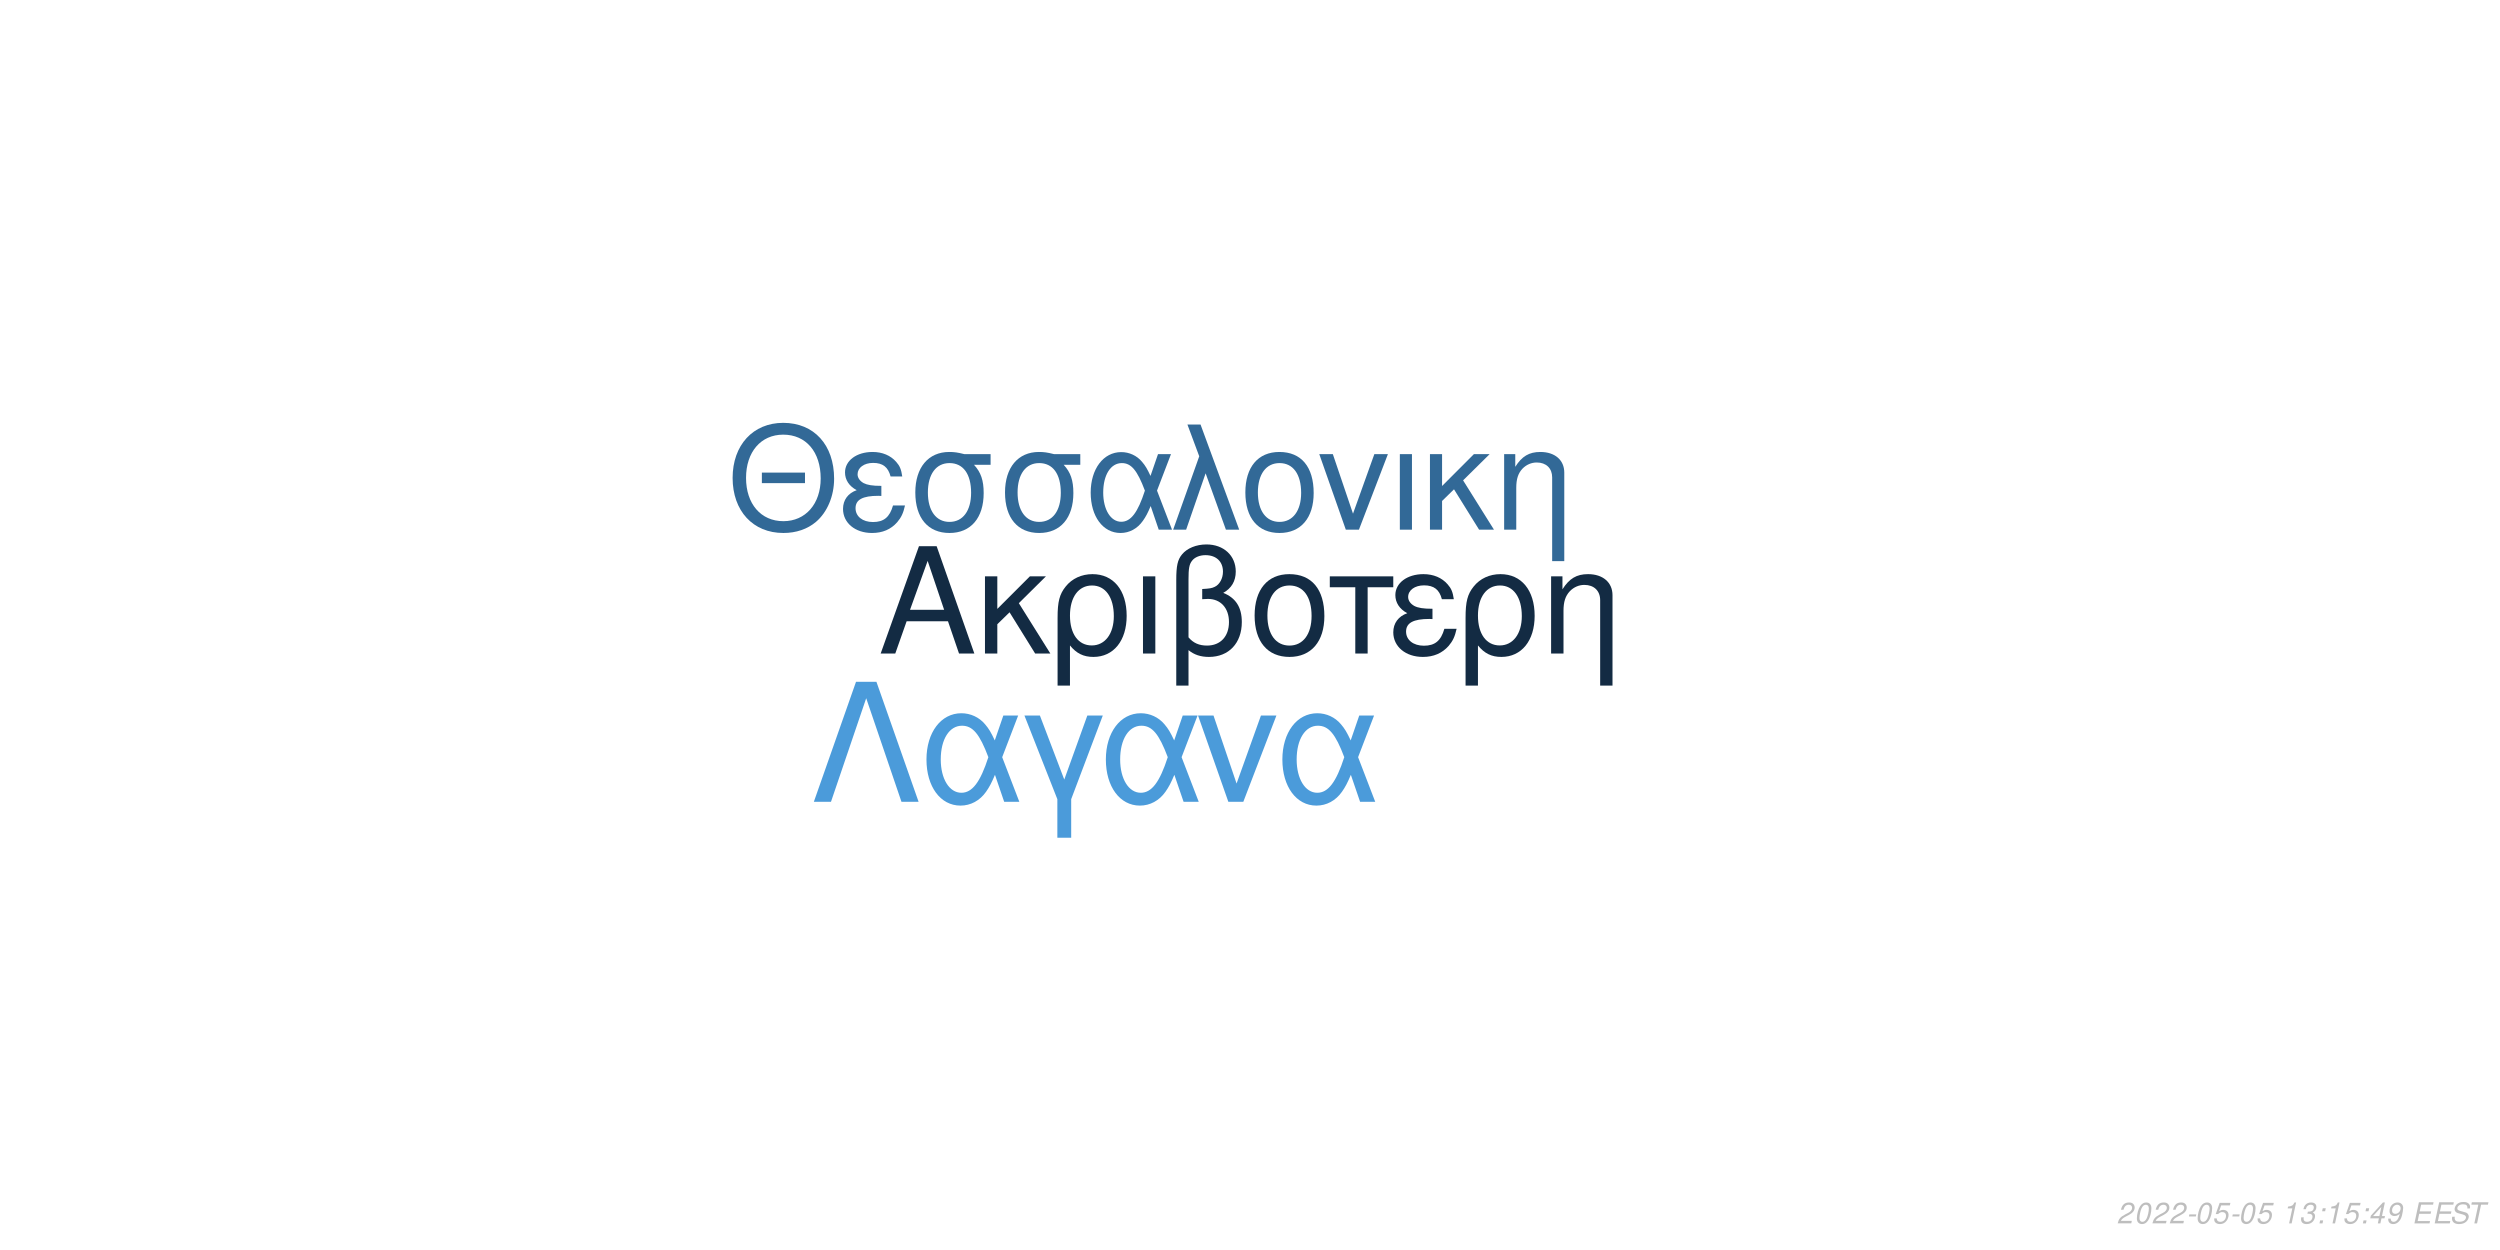
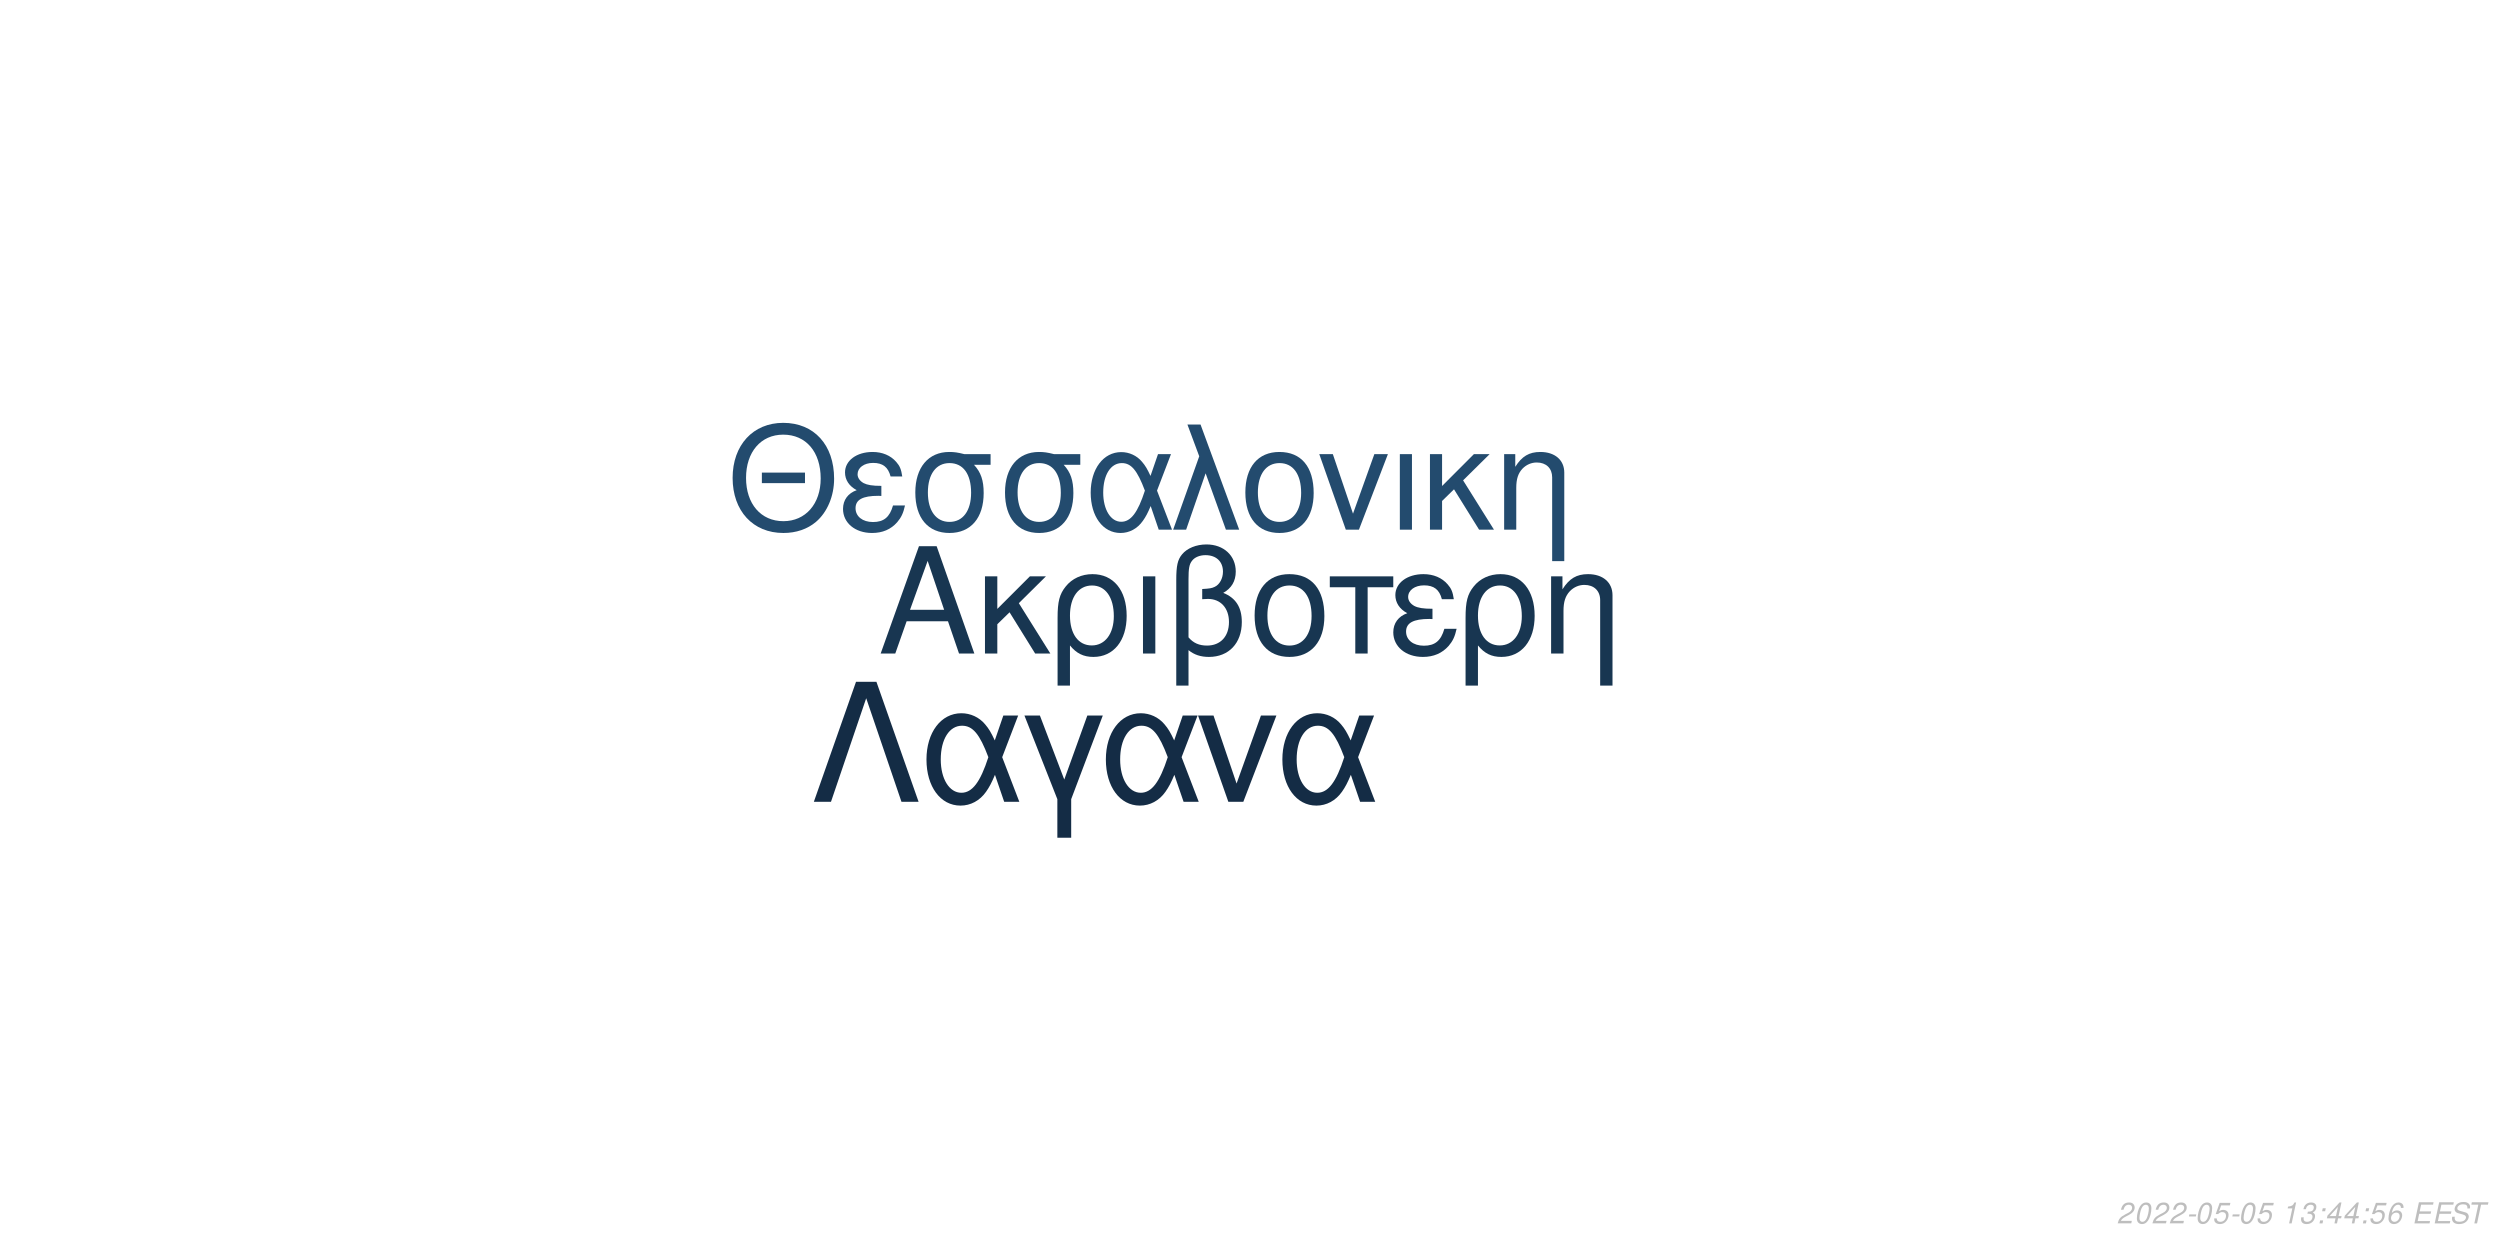
<svg xmlns="http://www.w3.org/2000/svg" xmlns:xlink="http://www.w3.org/1999/xlink" width="864pt" height="432pt" viewBox="0 0 864 432" version="1.1">
  <defs>
    <g>
      <symbol overflow="visible" id="glyph0-0">
        <path style="stroke:none;" d="" />
      </symbol>
      <symbol overflow="visible" id="glyph0-1">
        <path style="stroke:none;" d="M 24.125 -11.141 L 27.938 0 L 33.234 0 L 20.203 -37.094 L 14.094 -37.094 L 0.859 0 L 5.906 0 L 9.828 -11.141 Z M 22.797 -15.109 L 11 -15.109 L 17.094 -32.016 Z M 22.797 -15.109 " />
      </symbol>
      <symbol overflow="visible" id="glyph0-2">
        <path style="stroke:none;" d="M 7.172 -15.422 L 7.172 -26.672 L 2.906 -26.672 L 2.906 0 L 7.172 0 L 7.172 -10.125 L 11.406 -14.25 L 20.25 0 L 25.5 0 L 14.609 -17.406 L 23.969 -26.672 L 18.422 -26.672 Z M 7.172 -15.422 " />
      </symbol>
      <symbol overflow="visible" id="glyph0-3">
        <path style="stroke:none;" d="M 3 11.094 L 7.281 11.094 L 7.281 -2.797 C 9.516 -0.047 11.953 1.172 15.375 1.172 C 22.344 1.172 26.875 -4.422 26.875 -13.031 C 26.875 -21.891 22.297 -27.438 15.062 -27.438 C 11.297 -27.438 7.984 -25.906 5.797 -23.156 C 3.672 -20.516 3 -17.969 3 -12.359 Z M 14.906 -23.516 C 19.547 -23.516 22.438 -19.438 22.438 -12.922 C 22.438 -6.812 19.391 -2.797 14.812 -2.797 C 10.172 -2.797 7.281 -6.766 7.281 -13.125 C 7.281 -19.484 10.234 -23.516 14.906 -23.516 Z M 14.906 -23.516 " />
      </symbol>
      <symbol overflow="visible" id="glyph0-4">
        <path style="stroke:none;" d="M 3.516 0 L 7.781 0 L 7.781 -26.672 L 3.516 -26.672 Z M 3.516 0 " />
      </symbol>
      <symbol overflow="visible" id="glyph0-5">
        <path style="stroke:none;" d="M 4.016 11.094 L 8.25 11.094 L 8.25 -1.172 C 10.172 0.406 12.422 1.172 15.312 1.172 C 22.188 1.172 26.672 -3.609 26.672 -10.891 C 26.672 -15.984 24.578 -19.234 20.25 -20.969 C 23.109 -22.547 24.578 -25.031 24.578 -28.344 C 24.578 -33.844 20.406 -37.703 14.453 -37.703 C 10.938 -37.703 7.734 -36.391 6 -34.25 C 4.484 -32.422 4.016 -30.328 4.016 -25.391 Z M 8.25 -25.656 C 8.25 -29.359 8.5 -30.844 9.469 -32.062 C 10.375 -33.281 12.156 -34 14.094 -34 C 17.812 -34 20.156 -31.812 20.156 -28.297 C 20.156 -25.953 18.984 -23.812 17.297 -23.047 C 16.281 -22.547 15.469 -22.438 12.984 -22.297 L 12.984 -18.781 C 13.734 -18.828 14.344 -18.875 14.969 -18.875 C 19.344 -18.875 22.234 -15.719 22.234 -10.891 C 22.234 -5.906 19.281 -2.75 14.656 -2.75 C 11.953 -2.75 9.922 -3.609 8.25 -5.594 Z M 8.25 -25.656 " />
      </symbol>
      <symbol overflow="visible" id="glyph0-6">
        <path style="stroke:none;" d="M 14.094 -27.438 C 6.562 -27.438 2.094 -22.094 2.094 -13.125 C 2.094 -4.125 6.562 1.172 14.141 1.172 C 21.672 1.172 26.203 -4.172 26.203 -12.922 C 26.203 -22.188 21.828 -27.438 14.094 -27.438 Z M 14.141 -23.516 C 18.938 -23.516 21.781 -19.594 21.781 -12.984 C 21.781 -6.672 18.828 -2.75 14.141 -2.75 C 9.422 -2.75 6.516 -6.672 6.516 -13.125 C 6.516 -19.594 9.422 -23.516 14.141 -23.516 Z M 14.141 -23.516 " />
      </symbol>
      <symbol overflow="visible" id="glyph0-7">
        <path style="stroke:none;" d="M 7.891 0 L 12.156 0 L 12.156 -22.906 L 21.016 -22.906 L 21.016 -26.672 L -0.922 -26.672 L -0.922 -22.906 L 7.891 -22.906 Z M 7.891 0 " />
      </symbol>
      <symbol overflow="visible" id="glyph0-8">
        <path style="stroke:none;" d="M 14.562 -15.469 C 11.344 -15.469 9.562 -15.781 8.297 -16.438 C 6.922 -17.203 6.156 -18.328 6.156 -19.547 C 6.156 -21.891 8.453 -23.562 11.656 -23.562 C 15.062 -23.562 16.953 -22.094 17.812 -18.781 L 21.938 -18.781 C 21.578 -21.266 21.062 -22.5 19.797 -23.922 C 17.812 -26.203 14.906 -27.438 11.453 -27.438 C 5.797 -27.438 1.734 -24.375 1.734 -20.203 C 1.734 -17.609 3.156 -15.375 5.859 -13.938 C 2.797 -12.875 1.016 -10.484 1.016 -7.328 C 1.016 -2.391 5.297 1.172 11.25 1.172 C 14.969 1.172 17.906 -0.109 20.156 -2.641 C 21.578 -4.328 22.297 -5.797 22.906 -8.547 L 18.672 -8.547 C 17.5 -4.422 15.422 -2.703 11.609 -2.703 C 7.938 -2.703 5.438 -4.688 5.438 -7.578 C 5.438 -10.578 7.938 -11.953 13.484 -11.953 C 13.641 -11.953 14.094 -11.953 14.562 -11.906 Z M 14.562 -15.469 " />
      </symbol>
      <symbol overflow="visible" id="glyph0-9">
        <path style="stroke:none;" d="M 3.562 -26.672 L 3.562 0 L 7.844 0 L 7.844 -14.703 C 7.844 -17.906 8.5 -19.891 10.031 -21.531 C 11.406 -22.953 13.188 -23.719 15.062 -23.719 C 18.375 -23.719 20.516 -21.672 20.516 -18.469 L 20.516 11.094 L 24.781 11.094 L 24.781 -20.156 C 24.781 -24.578 21.469 -27.438 16.328 -27.438 C 12.359 -27.438 9.828 -25.906 7.484 -22.188 L 7.484 -26.672 Z M 3.562 -26.672 " />
      </symbol>
      <symbol overflow="visible" id="glyph1-0">
        <path style="stroke:none;" d="" />
      </symbol>
      <symbol overflow="visible" id="glyph1-1">
        <path style="stroke:none;" d="M 26.859 -19.734 L 11.953 -19.734 L 11.953 -16.094 L 26.859 -16.094 Z M 19.328 -36.922 C 8.922 -36.922 1.844 -29.25 1.844 -17.891 C 1.844 -6.484 8.875 1.141 19.391 1.141 C 23.812 1.141 27.703 -0.203 30.641 -2.688 C 34.578 -6.031 36.922 -11.656 36.922 -17.594 C 36.922 -29.297 30 -36.922 19.328 -36.922 Z M 19.328 -32.844 C 27.203 -32.844 32.281 -26.906 32.281 -17.688 C 32.281 -8.922 27.062 -2.938 19.391 -2.938 C 11.609 -2.938 6.484 -8.922 6.484 -17.891 C 6.484 -26.859 11.609 -32.844 19.328 -32.844 Z M 19.328 -32.844 " />
      </symbol>
      <symbol overflow="visible" id="glyph1-2">
        <path style="stroke:none;" d="M 14.25 -15.141 C 11.109 -15.141 9.375 -15.453 8.125 -16.094 C 6.781 -16.844 6.031 -17.938 6.031 -19.141 C 6.031 -21.422 8.266 -23.078 11.406 -23.078 C 14.75 -23.078 16.594 -21.625 17.438 -18.391 L 21.469 -18.391 C 21.125 -20.828 20.625 -22.031 19.391 -23.422 C 17.438 -25.656 14.594 -26.859 11.219 -26.859 C 5.688 -26.859 1.688 -23.875 1.688 -19.781 C 1.688 -17.234 3.094 -15.047 5.734 -13.656 C 2.734 -12.609 1 -10.266 1 -7.172 C 1 -2.344 5.188 1.141 11.016 1.141 C 14.656 1.141 17.547 -0.094 19.734 -2.594 C 21.125 -4.234 21.828 -5.688 22.422 -8.375 L 18.281 -8.375 C 17.141 -4.328 15.094 -2.641 11.359 -2.641 C 7.766 -2.641 5.328 -4.578 5.328 -7.422 C 5.328 -10.359 7.766 -11.703 13.203 -11.703 C 13.359 -11.703 13.797 -11.703 14.25 -11.656 Z M 14.25 -15.141 " />
      </symbol>
      <symbol overflow="visible" id="glyph1-3">
        <path style="stroke:none;" d="M 29 -26.109 L 19.938 -26.109 C 17.594 -26.703 16.438 -26.859 14.703 -26.859 C 7.469 -26.859 2.984 -21.469 2.984 -12.859 C 2.984 -4.031 7.375 1.141 14.797 1.141 C 22.172 1.141 26.609 -4.078 26.609 -12.656 C 26.609 -17.047 25.656 -19.828 23.266 -22.422 L 29 -22.422 Z M 14.797 -23.016 C 19.531 -23.016 22.266 -19.234 22.266 -12.75 C 22.266 -6.531 19.438 -2.688 14.797 -2.688 C 10.172 -2.688 7.328 -6.531 7.328 -12.859 C 7.328 -19.188 10.172 -23.016 14.797 -23.016 Z M 14.797 -23.016 " />
      </symbol>
      <symbol overflow="visible" id="glyph1-4">
        <path style="stroke:none;" d="M 29.344 -26.109 L 24.859 -26.109 L 22.266 -18.578 C 21.125 -21.031 20.484 -22.125 19.328 -23.469 C 17.547 -25.609 14.906 -26.812 12.156 -26.812 C 5.984 -26.812 1.594 -20.984 1.594 -12.812 C 1.594 -4.578 5.828 1.141 11.906 1.141 C 14.953 1.141 17.734 -0.344 19.625 -3.047 C 20.672 -4.531 21.281 -5.688 22.328 -8.172 L 25.109 0 L 29.703 0 L 24.516 -13.5 Z M 20.328 -13.5 C 17.891 -5.922 15.453 -2.734 12.156 -2.734 C 8.516 -2.734 5.922 -6.922 5.922 -12.812 C 5.922 -18.938 8.516 -23.016 12.359 -23.016 C 15.594 -23.016 17.688 -20.531 20.328 -13.5 Z M 20.328 -13.5 " />
      </symbol>
      <symbol overflow="visible" id="glyph1-5">
        <path style="stroke:none;" d="M 1.094 0 L 5.578 0 L 12.312 -19.484 L 19.328 0 L 23.922 0 L 10.562 -36.328 L 6.031 -36.328 L 10.109 -25.359 Z M 1.094 0 " />
      </symbol>
      <symbol overflow="visible" id="glyph1-6">
        <path style="stroke:none;" d="M 13.797 -26.859 C 6.422 -26.859 2.047 -21.625 2.047 -12.859 C 2.047 -4.031 6.422 1.141 13.859 1.141 C 21.234 1.141 25.656 -4.078 25.656 -12.656 C 25.656 -21.719 21.375 -26.859 13.797 -26.859 Z M 13.859 -23.016 C 18.531 -23.016 21.328 -19.188 21.328 -12.703 C 21.328 -6.531 18.438 -2.688 13.859 -2.688 C 9.219 -2.688 6.375 -6.531 6.375 -12.859 C 6.375 -19.188 9.219 -23.016 13.859 -23.016 Z M 13.859 -23.016 " />
      </symbol>
      <symbol overflow="visible" id="glyph1-7">
        <path style="stroke:none;" d="M 14.297 0 L 24.312 -26.109 L 19.625 -26.109 L 12.25 -5.531 L 5.281 -26.109 L 0.594 -26.109 L 9.766 0 Z M 14.297 0 " />
      </symbol>
      <symbol overflow="visible" id="glyph1-8">
        <path style="stroke:none;" d="M 3.438 0 L 7.625 0 L 7.625 -26.109 L 3.438 -26.109 Z M 3.438 0 " />
      </symbol>
      <symbol overflow="visible" id="glyph1-9">
        <path style="stroke:none;" d="M 7.031 -15.094 L 7.031 -26.109 L 2.844 -26.109 L 2.844 0 L 7.031 0 L 7.031 -9.922 L 11.156 -13.953 L 19.828 0 L 24.969 0 L 14.297 -17.047 L 23.469 -26.109 L 18.031 -26.109 Z M 7.031 -15.094 " />
      </symbol>
      <symbol overflow="visible" id="glyph1-10">
        <path style="stroke:none;" d="M 3.484 -26.109 L 3.484 0 L 7.672 0 L 7.672 -14.406 C 7.672 -17.547 8.328 -19.484 9.812 -21.078 C 11.156 -22.469 12.906 -23.219 14.75 -23.219 C 17.984 -23.219 20.078 -21.234 20.078 -18.094 L 20.078 10.859 L 24.266 10.859 L 24.266 -19.734 C 24.266 -24.062 21.031 -26.859 16 -26.859 C 12.109 -26.859 9.609 -25.359 7.328 -21.719 L 7.328 -26.109 Z M 3.484 -26.109 " />
      </symbol>
      <symbol overflow="visible" id="glyph2-0">
        <path style="stroke:none;" d="" />
      </symbol>
      <symbol overflow="visible" id="glyph2-1">
        <path style="stroke:none;" d="M 22.531 -41.484 L 15.484 -41.484 L 0.906 0 L 6.828 0 L 19 -35.797 L 31.188 0 L 37.109 0 Z M 22.531 -41.484 " />
      </symbol>
      <symbol overflow="visible" id="glyph2-2">
        <path style="stroke:none;" d="M 33.516 -29.812 L 28.391 -29.812 L 25.438 -21.219 C 24.125 -24.016 23.391 -25.266 22.078 -26.797 C 20.031 -29.25 17.016 -30.609 13.891 -30.609 C 6.828 -30.609 1.828 -23.953 1.828 -14.625 C 1.828 -5.234 6.656 1.312 13.594 1.312 C 17.078 1.312 20.266 -0.391 22.422 -3.469 C 23.609 -5.172 24.297 -6.484 25.5 -9.328 L 28.688 0 L 33.922 0 L 28 -15.422 Z M 23.219 -15.422 C 20.422 -6.766 17.641 -3.125 13.891 -3.125 C 9.734 -3.125 6.766 -7.906 6.766 -14.625 C 6.766 -21.625 9.734 -26.297 14.109 -26.297 C 17.812 -26.297 20.203 -23.453 23.219 -15.422 Z M 23.219 -15.422 " />
      </symbol>
      <symbol overflow="visible" id="glyph2-3">
        <path style="stroke:none;" d="M 12.062 12.406 L 16.844 12.406 L 16.844 -0.906 L 27.766 -29.812 L 22.422 -29.812 L 14.453 -7.688 L 6.031 -29.812 L 0.688 -29.812 L 12.062 -0.906 Z M 12.062 12.406 " />
      </symbol>
      <symbol overflow="visible" id="glyph2-4">
        <path style="stroke:none;" d="M 16.328 0 L 27.766 -29.812 L 22.422 -29.812 L 14 -6.312 L 6.031 -29.812 L 0.688 -29.812 L 11.156 0 Z M 16.328 0 " />
      </symbol>
      <symbol overflow="visible" id="glyph3-0">
        <path style="stroke:none;" d="" />
      </symbol>
      <symbol overflow="visible" id="glyph3-1">
        <path style="stroke:none;" d="M 5.234 -0.875 L 1.469 -0.875 C 1.641 -1.375 2.203 -1.891 3.109 -2.344 L 4.234 -2.938 C 5.562 -3.625 6.219 -4.469 6.219 -5.484 C 6.219 -5.938 6.062 -6.359 5.797 -6.656 C 5.469 -7.047 4.984 -7.234 4.312 -7.234 C 2.766 -7.234 1.891 -6.453 1.484 -4.734 L 2.375 -4.734 C 2.484 -5.188 2.609 -5.484 2.797 -5.75 C 3.094 -6.203 3.609 -6.453 4.188 -6.453 C 4.891 -6.453 5.344 -6.031 5.344 -5.375 C 5.344 -4.703 4.859 -4.094 4.016 -3.656 L 2.984 -3.125 C 1.234 -2.188 0.797 -1.656 0.344 -0.016 L 5.047 -0.016 Z M 5.234 -0.875 " />
      </symbol>
      <symbol overflow="visible" id="glyph3-2">
        <path style="stroke:none;" d="M 4.203 -7.234 C 3.375 -7.234 2.688 -6.812 2.125 -5.984 C 1.484 -5.047 0.984 -3.188 0.984 -1.734 C 0.984 -1.109 1.172 -0.562 1.484 -0.266 C 1.797 0.047 2.281 0.234 2.766 0.234 C 3.625 0.234 4.281 -0.156 4.859 -1.016 C 5.516 -1.953 6 -3.797 6 -5.266 C 6 -6.5 5.328 -7.234 4.203 -7.234 Z M 4.094 -6.453 C 4.734 -6.453 5.125 -5.984 5.125 -5.156 C 5.125 -4.203 4.781 -2.625 4.406 -1.812 C 3.984 -0.938 3.516 -0.547 2.875 -0.547 C 2.25 -0.547 1.875 -1.031 1.875 -1.828 C 1.875 -2.797 2.203 -4.344 2.594 -5.203 C 2.984 -6.047 3.453 -6.453 4.094 -6.453 Z M 4.094 -6.453 " />
      </symbol>
      <symbol overflow="visible" id="glyph3-3">
        <path style="stroke:none;" d="M 3.516 -3.125 L 1.125 -3.125 L 0.969 -2.406 L 3.359 -2.406 Z M 3.516 -3.125 " />
      </symbol>
      <symbol overflow="visible" id="glyph3-4">
        <path style="stroke:none;" d="M 6.297 -7.094 L 2.594 -7.094 L 1.234 -3.234 L 2.047 -3.234 C 2.656 -3.766 2.938 -3.906 3.531 -3.906 C 4.328 -3.906 4.797 -3.453 4.797 -2.688 C 4.797 -1.438 3.969 -0.547 2.828 -0.547 C 2.031 -0.547 1.609 -0.938 1.578 -1.734 L 0.703 -1.734 L 0.703 -1.516 C 0.703 -0.938 0.844 -0.547 1.188 -0.266 C 1.562 0.062 2.078 0.234 2.703 0.234 C 3.656 0.234 4.391 -0.156 4.984 -0.922 C 5.422 -1.5 5.672 -2.234 5.672 -2.953 C 5.672 -4 4.938 -4.672 3.812 -4.672 C 3.328 -4.672 2.906 -4.547 2.406 -4.234 L 3.109 -6.219 L 6.109 -6.219 Z M 6.297 -7.094 " />
      </symbol>
      <symbol overflow="visible" id="glyph3-5">
        <path style="stroke:none;" d="" />
      </symbol>
      <symbol overflow="visible" id="glyph3-6">
        <path style="stroke:none;" d="M 3.703 -5.188 L 2.594 0 L 3.469 0 L 5.016 -7.234 L 4.438 -7.234 C 3.906 -6.156 3.688 -6.016 2.234 -5.812 L 2.109 -5.188 Z M 3.703 -5.188 " />
      </symbol>
      <symbol overflow="visible" id="glyph3-7">
        <path style="stroke:none;" d="M 2.922 -3.312 C 3.125 -3.344 3.234 -3.344 3.375 -3.344 C 4.203 -3.344 4.688 -3 4.688 -2.406 C 4.688 -1.312 3.906 -0.547 2.781 -0.547 C 2.047 -0.547 1.594 -0.938 1.594 -1.562 C 1.594 -1.719 1.609 -1.844 1.656 -2.094 L 0.766 -2.094 C 0.734 -1.797 0.719 -1.641 0.719 -1.469 C 0.719 -0.375 1.406 0.234 2.641 0.234 C 3.547 0.234 4.297 -0.078 4.812 -0.656 C 5.266 -1.156 5.562 -1.875 5.562 -2.547 C 5.562 -3.125 5.344 -3.453 4.797 -3.734 C 5.641 -4.234 6.016 -4.844 6.016 -5.734 C 6.016 -6.656 5.312 -7.234 4.203 -7.234 C 3.375 -7.234 2.672 -6.938 2.188 -6.375 C 1.891 -6.031 1.703 -5.641 1.516 -4.906 L 2.391 -4.906 C 2.5 -5.359 2.594 -5.594 2.734 -5.812 C 3.047 -6.234 3.516 -6.453 4.078 -6.453 C 4.734 -6.453 5.141 -6.125 5.141 -5.578 C 5.141 -5.188 5.016 -4.797 4.797 -4.547 C 4.516 -4.234 4 -4.062 3.266 -4.062 L 3.078 -4.062 Z M 2.922 -3.312 " />
      </symbol>
      <symbol overflow="visible" id="glyph3-8">
        <path style="stroke:none;" d="M 2.359 -1.031 L 1.312 -1.031 L 1.094 0 L 2.141 0 Z M 3.266 -5.234 L 2.219 -5.234 L 2 -4.203 L 3.047 -4.203 Z M 3.266 -5.234 " />
      </symbol>
      <symbol overflow="visible" id="glyph3-9">
        <path style="stroke:none;" d="M 3.625 -1.75 L 3.266 0 L 4.141 0 L 4.516 -1.75 L 5.562 -1.75 L 5.734 -2.531 L 4.688 -2.531 L 5.688 -7.234 L 5.016 -7.234 L 0.844 -2.672 L 0.641 -1.75 Z M 3.797 -2.531 L 1.594 -2.531 L 4.469 -5.703 Z M 3.797 -2.531 " />
      </symbol>
      <symbol overflow="visible" id="glyph3-10">
-         <path style="stroke:none;" d="M 0.844 -1.656 C 0.844 -1.547 0.844 -1.438 0.844 -1.375 C 0.844 -0.406 1.531 0.234 2.578 0.234 C 3.203 0.234 3.766 0.016 4.297 -0.438 C 4.938 -1 5.312 -1.656 5.594 -2.719 C 5.844 -3.672 6.016 -4.766 6.016 -5.375 C 6.016 -5.844 5.844 -6.328 5.547 -6.656 C 5.203 -7.031 4.703 -7.234 4.062 -7.234 C 2.516 -7.234 1.297 -5.938 1.297 -4.266 C 1.297 -3.203 1.984 -2.547 3.047 -2.547 C 3.484 -2.547 3.953 -2.672 4.281 -2.891 C 4.406 -2.984 4.547 -3.078 4.828 -3.344 C 4.438 -1.484 3.703 -0.547 2.703 -0.547 C 2.109 -0.547 1.719 -0.938 1.719 -1.547 L 1.719 -1.656 Z M 3.953 -6.453 C 4.625 -6.453 5.141 -5.953 5.141 -5.281 C 5.141 -4.188 4.312 -3.312 3.297 -3.312 C 2.594 -3.312 2.172 -3.734 2.172 -4.453 C 2.172 -5.562 2.984 -6.453 3.953 -6.453 Z M 3.953 -6.453 " />
+         <path style="stroke:none;" d="M 6.125 -5.344 L 6.141 -5.625 C 6.141 -6.609 5.453 -7.234 4.391 -7.234 C 3.438 -7.234 2.641 -6.719 2.016 -5.703 C 1.422 -4.781 0.938 -2.953 0.938 -1.688 C 0.938 -0.516 1.688 0.234 2.859 0.234 C 3.703 0.234 4.438 -0.156 5 -0.875 C 5.406 -1.422 5.672 -2.156 5.672 -2.766 C 5.672 -3.812 4.969 -4.5 3.906 -4.5 C 3.234 -4.5 2.672 -4.234 2.094 -3.625 C 2.406 -5.375 3.234 -6.453 4.25 -6.453 C 4.703 -6.453 5.062 -6.234 5.172 -5.844 C 5.203 -5.719 5.234 -5.578 5.25 -5.344 Z M 3.656 -3.734 C 4.344 -3.734 4.797 -3.281 4.797 -2.625 C 4.797 -1.469 3.984 -0.547 2.984 -0.547 C 2.297 -0.547 1.812 -1.047 1.812 -1.766 C 1.812 -2.859 2.625 -3.734 3.656 -3.734 Z M 3.656 -3.734 " />
      </symbol>
      <symbol overflow="visible" id="glyph3-11">
        <path style="stroke:none;" d="M 2.547 -3.312 L 6.5 -3.312 L 6.688 -4.141 L 2.719 -4.141 L 3.219 -6.469 L 7.344 -6.469 L 7.516 -7.297 L 2.453 -7.297 L 0.906 0 L 6.125 0 L 6.297 -0.812 L 2.016 -0.812 Z M 2.547 -3.312 " />
      </symbol>
      <symbol overflow="visible" id="glyph3-12">
        <path style="stroke:none;" d="M 7.062 -5.156 C 7.125 -5.438 7.141 -5.562 7.141 -5.703 C 7.141 -6.156 6.938 -6.594 6.594 -6.891 C 6.188 -7.25 5.656 -7.406 4.875 -7.406 C 3.844 -7.406 3.047 -7.125 2.5 -6.562 C 2.094 -6.141 1.781 -5.438 1.781 -4.922 C 1.781 -4.297 2.219 -3.766 2.891 -3.562 L 4.594 -3.094 C 5.406 -2.859 5.734 -2.578 5.734 -2.094 C 5.734 -1.781 5.547 -1.406 5.266 -1.141 C 4.844 -0.766 4.266 -0.578 3.453 -0.578 C 2.328 -0.578 1.812 -0.984 1.812 -1.906 C 1.812 -2.047 1.812 -2.125 1.844 -2.312 L 0.984 -2.312 C 0.906 -2.062 0.891 -1.906 0.891 -1.688 C 0.891 -0.484 1.797 0.234 3.297 0.234 C 4.359 0.234 5.234 -0.062 5.812 -0.609 C 6.344 -1.078 6.688 -1.797 6.688 -2.375 C 6.688 -2.641 6.609 -2.906 6.453 -3.156 C 6.234 -3.5 5.938 -3.703 5.469 -3.828 L 3.75 -4.312 C 2.984 -4.547 2.734 -4.734 2.734 -5.188 C 2.734 -5.547 2.875 -5.844 3.188 -6.109 C 3.547 -6.438 4.031 -6.594 4.703 -6.594 C 5.266 -6.594 5.688 -6.484 5.906 -6.297 C 6.094 -6.125 6.219 -5.797 6.219 -5.516 C 6.219 -5.422 6.203 -5.344 6.188 -5.156 Z M 7.062 -5.156 " />
      </symbol>
      <symbol overflow="visible" id="glyph3-13">
        <path style="stroke:none;" d="M 4.938 -6.469 L 7.312 -6.469 L 7.484 -7.297 L 1.75 -7.297 L 1.578 -6.469 L 3.984 -6.469 L 2.609 0 L 3.547 0 Z M 4.938 -6.469 " />
      </symbol>
    </g>
  </defs>
  <g id="surface1">
    <rect x="0" y="0" width="864" height="432" style="fill:rgb(100%,100%,100%);fill-opacity:1;stroke:none;" />
-     <g style="fill:rgb(7.451%,16.863%,26.275%);fill-opacity:1;">
+     <g style="fill:rgb(9.412%,21.176%,31.765%);fill-opacity:1;">
      <use xlink:href="#glyph0-1" x="303.5" y="225.861" />
      <use xlink:href="#glyph0-2" x="337.5" y="225.861" />
      <use xlink:href="#glyph0-3" x="362.5" y="225.861" />
      <use xlink:href="#glyph0-4" x="391.5" y="225.861" />
      <use xlink:href="#glyph0-5" x="402.5" y="225.861" />
      <use xlink:href="#glyph0-6" x="431.5" y="225.861" />
      <use xlink:href="#glyph0-7" x="460.5" y="225.861" />
      <use xlink:href="#glyph0-8" x="480.5" y="225.861" />
      <use xlink:href="#glyph0-3" x="503.5" y="225.861" />
      <use xlink:href="#glyph0-9" x="532.5" y="225.861" />
    </g>
-     <g style="fill:rgb(19.608%,41.176%,59.216%);fill-opacity:1;">
+     <g style="fill:rgb(13.725%,29.412%,43.137%);fill-opacity:1;">
      <use xlink:href="#glyph1-1" x="251.348" y="183.058" />
      <use xlink:href="#glyph1-2" x="290.348" y="183.058" />
      <use xlink:href="#glyph1-3" x="313.348" y="183.058" />
      <use xlink:href="#glyph1-3" x="344.348" y="183.058" />
      <use xlink:href="#glyph1-4" x="375.348" y="183.058" />
      <use xlink:href="#glyph1-5" x="404.348" y="183.058" />
      <use xlink:href="#glyph1-6" x="428.348" y="183.058" />
      <use xlink:href="#glyph1-7" x="455.348" y="183.058" />
      <use xlink:href="#glyph1-8" x="480.348" y="183.058" />
      <use xlink:href="#glyph1-9" x="491.348" y="183.058" />
      <use xlink:href="#glyph1-10" x="516.348" y="183.058" />
    </g>
-     <g style="fill:rgb(29.412%,60.784%,85.49%);fill-opacity:1;">
+     <g style="fill:rgb(7.843%,17.255%,27.059%);fill-opacity:1;">
      <use xlink:href="#glyph2-1" x="280.359" y="277.105" />
      <use xlink:href="#glyph2-2" x="318.359" y="277.105" />
      <use xlink:href="#glyph2-3" x="353.359" y="277.105" />
      <use xlink:href="#glyph2-2" x="380.359" y="277.105" />
      <use xlink:href="#glyph2-4" x="413.359" y="277.105" />
      <use xlink:href="#glyph2-2" x="441.359" y="277.105" />
    </g>
    <g style="fill:rgb(74.51%,74.51%,74.51%);fill-opacity:1;">
      <use xlink:href="#glyph3-1" x="731.52" y="422.81" />
      <use xlink:href="#glyph3-2" x="737.52" y="422.81" />
      <use xlink:href="#glyph3-1" x="743.52" y="422.81" />
      <use xlink:href="#glyph3-1" x="749.52" y="422.81" />
      <use xlink:href="#glyph3-3" x="755.52" y="422.81" />
      <use xlink:href="#glyph3-2" x="758.52" y="422.81" />
      <use xlink:href="#glyph3-4" x="764.52" y="422.81" />
      <use xlink:href="#glyph3-3" x="770.52" y="422.81" />
      <use xlink:href="#glyph3-2" x="773.52" y="422.81" />
      <use xlink:href="#glyph3-4" x="779.52" y="422.81" />
      <use xlink:href="#glyph3-5" x="785.52" y="422.81" />
      <use xlink:href="#glyph3-6" x="788.52" y="422.81" />
      <use xlink:href="#glyph3-7" x="794.52" y="422.81" />
      <use xlink:href="#glyph3-8" x="800.52" y="422.81" />
-       <use xlink:href="#glyph3-6" x="803.52" y="422.81" />
-       <use xlink:href="#glyph3-4" x="809.52" y="422.81" />
+       <use xlink:href="#glyph3-9" x="803.52" y="422.81" />
+       <use xlink:href="#glyph3-9" x="809.52" y="422.81" />
      <use xlink:href="#glyph3-8" x="815.52" y="422.81" />
-       <use xlink:href="#glyph3-9" x="818.52" y="422.81" />
+       <use xlink:href="#glyph3-4" x="818.52" y="422.81" />
      <use xlink:href="#glyph3-10" x="824.52" y="422.81" />
      <use xlink:href="#glyph3-5" x="830.52" y="422.81" />
      <use xlink:href="#glyph3-11" x="833.52" y="422.81" />
      <use xlink:href="#glyph3-11" x="840.52" y="422.81" />
      <use xlink:href="#glyph3-12" x="846.52" y="422.81" />
      <use xlink:href="#glyph3-13" x="852.52" y="422.81" />
    </g>
  </g>
</svg>
